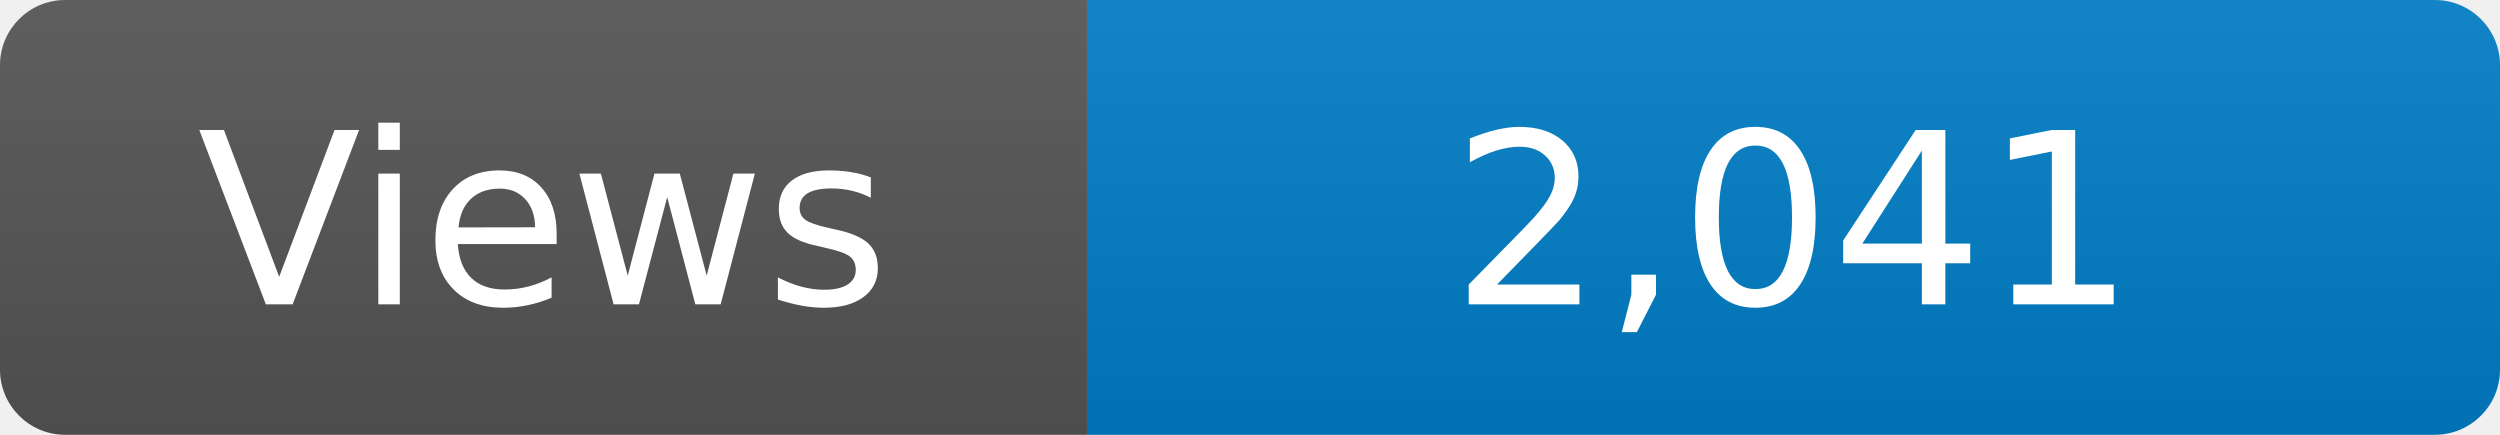
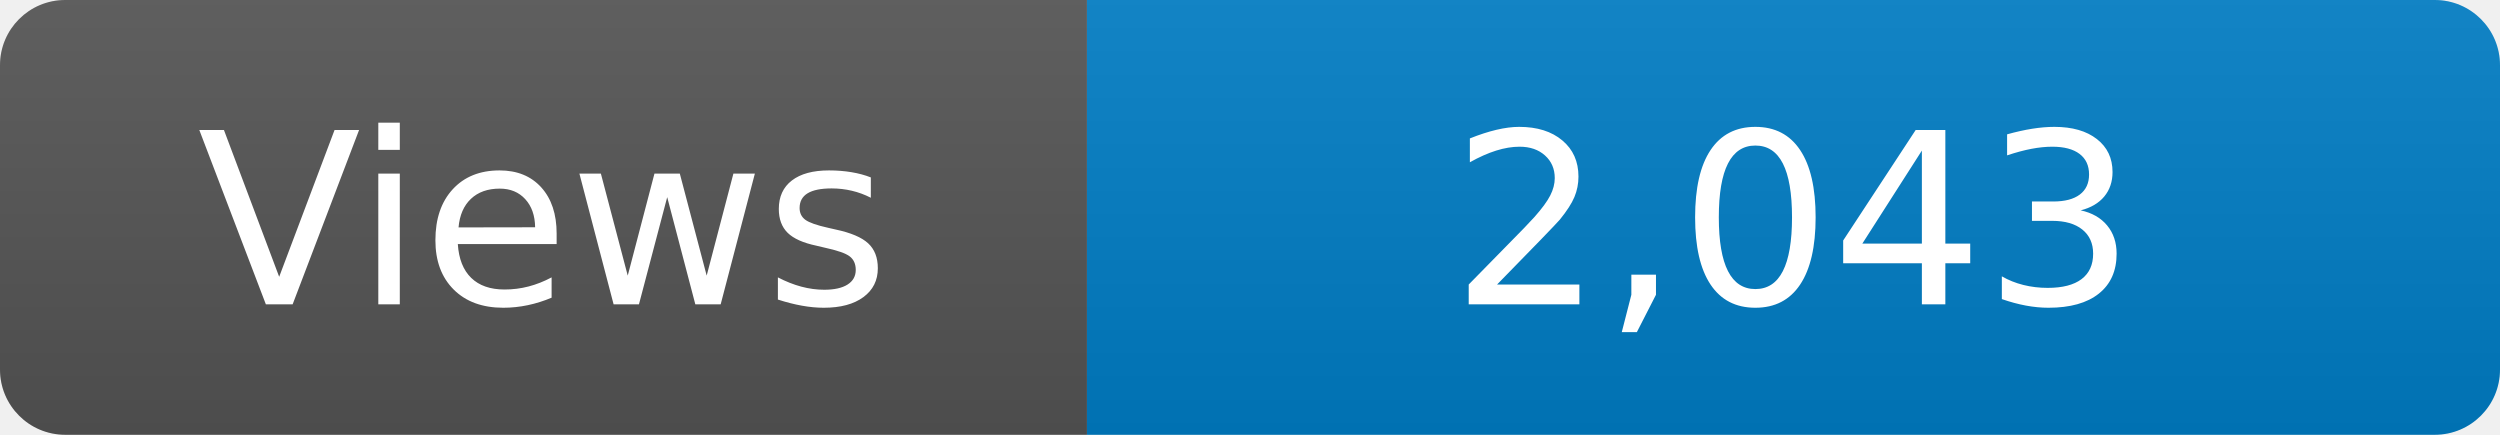
<svg xmlns="http://www.w3.org/2000/svg" width="115" height="20" role="img" aria-label="Maintained?: yes">
  <linearGradient id="s" x2="0" y2="100%">
    <stop offset="0" stop-color="#bbb" stop-opacity=".1" />
    <stop offset="1" stop-opacity=".1" />
  </linearGradient>
  <clipPath id="r">
    <rect width="115" height="20" rx="3" fill="#fff" />
  </clipPath>
  <g clip-path="url(#r)">
    <rect width="50" height="20" fill="#555" />
    <rect x="50" width="160" height="20" fill="#007ec6" />
    <rect width="115" height="20" fill="url(#s)" />
  </g>
  <g fill="#fff" text-anchor="middle" font-family="Verdana,Geneva,DejaVu Sans,sans-serif" font-size="110">
    <text x="250" y="140" transform="scale(.1)" fill="#fff">Views</text>
-     <text x="825" y="140" transform="scale(.1)" fill="#fff">2,041</text>
+     <text x="825" y="140" transform="scale(.1)" fill="#fff">2,043</text>
  </g>
</svg>
